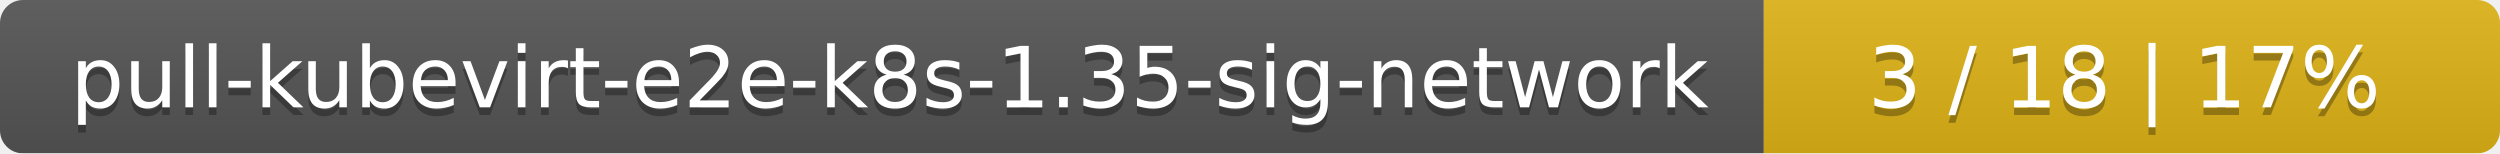
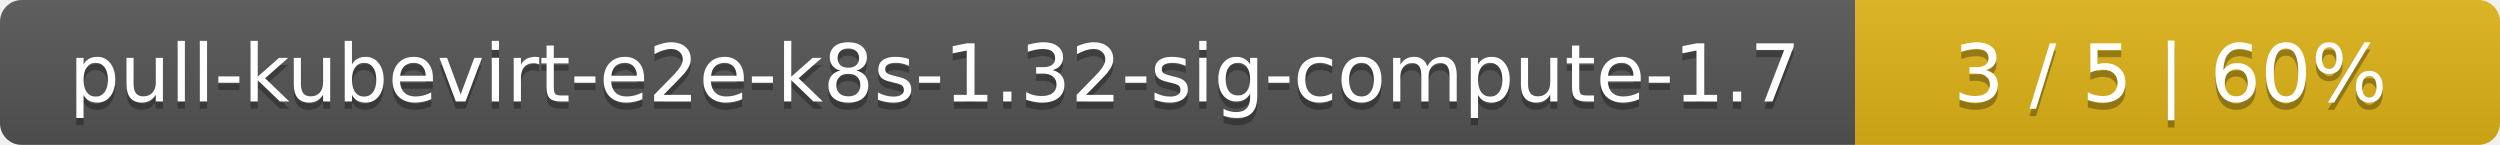
- <svg xmlns="http://www.w3.org/2000/svg" width="326" height="20">
+ <svg xmlns="http://www.w3.org/2000/svg" width="345" height="20">
  <linearGradient id="smooth" x2="0" y2="100%">
    <stop offset="0" stop-color="#bbb" stop-opacity=".1" />
    <stop offset="1" stop-opacity=".1" />
  </linearGradient>
  <mask id="round">
-     <rect width="326" height="20" rx="3" fill="#fff" />
+     <rect width="345" height="20" rx="3" fill="#fff" />
  </mask>
  <g mask="url(#round)">
-     <rect width="230" height="20" fill="#555" />
-     <rect x="230" width="96" height="20" fill="#dfb317" />
-     <rect width="326" height="20" fill="url(#smooth)" />
+     <rect width="256" height="20" fill="#555" />
+     <rect x="256" width="89" height="20" fill="#dfb317" />
+     <rect width="345" height="20" fill="url(#smooth)" />
  </g>
  <g fill="#fff" text-anchor="middle" font-family="DejaVu Sans,Verdana,Geneva,sans-serif" font-size="11">
-     <text x="116" y="15" fill="#010101" fill-opacity=".3">pull-kubevirt-e2e-k8s-1.35-sig-network</text>
-     <text x="116" y="14">pull-kubevirt-e2e-k8s-1.35-sig-network</text>
-     <text x="277" y="15" fill="#010101" fill-opacity=".3">3 / 18    |    17%</text>
-     <text x="277" y="14">3 / 18    |    17%</text>
+     <text x="129" y="15" fill="#010101" fill-opacity=".3">pull-kubevirt-e2e-k8s-1.32-sig-compute-1.7</text>
+     <text x="129" y="14">pull-kubevirt-e2e-k8s-1.32-sig-compute-1.7</text>
+     <text x="299.5" y="15" fill="#010101" fill-opacity=".3">3 / 5    |    60%</text>
+     <text x="299.5" y="14">3 / 5    |    60%</text>
  </g>
</svg>
